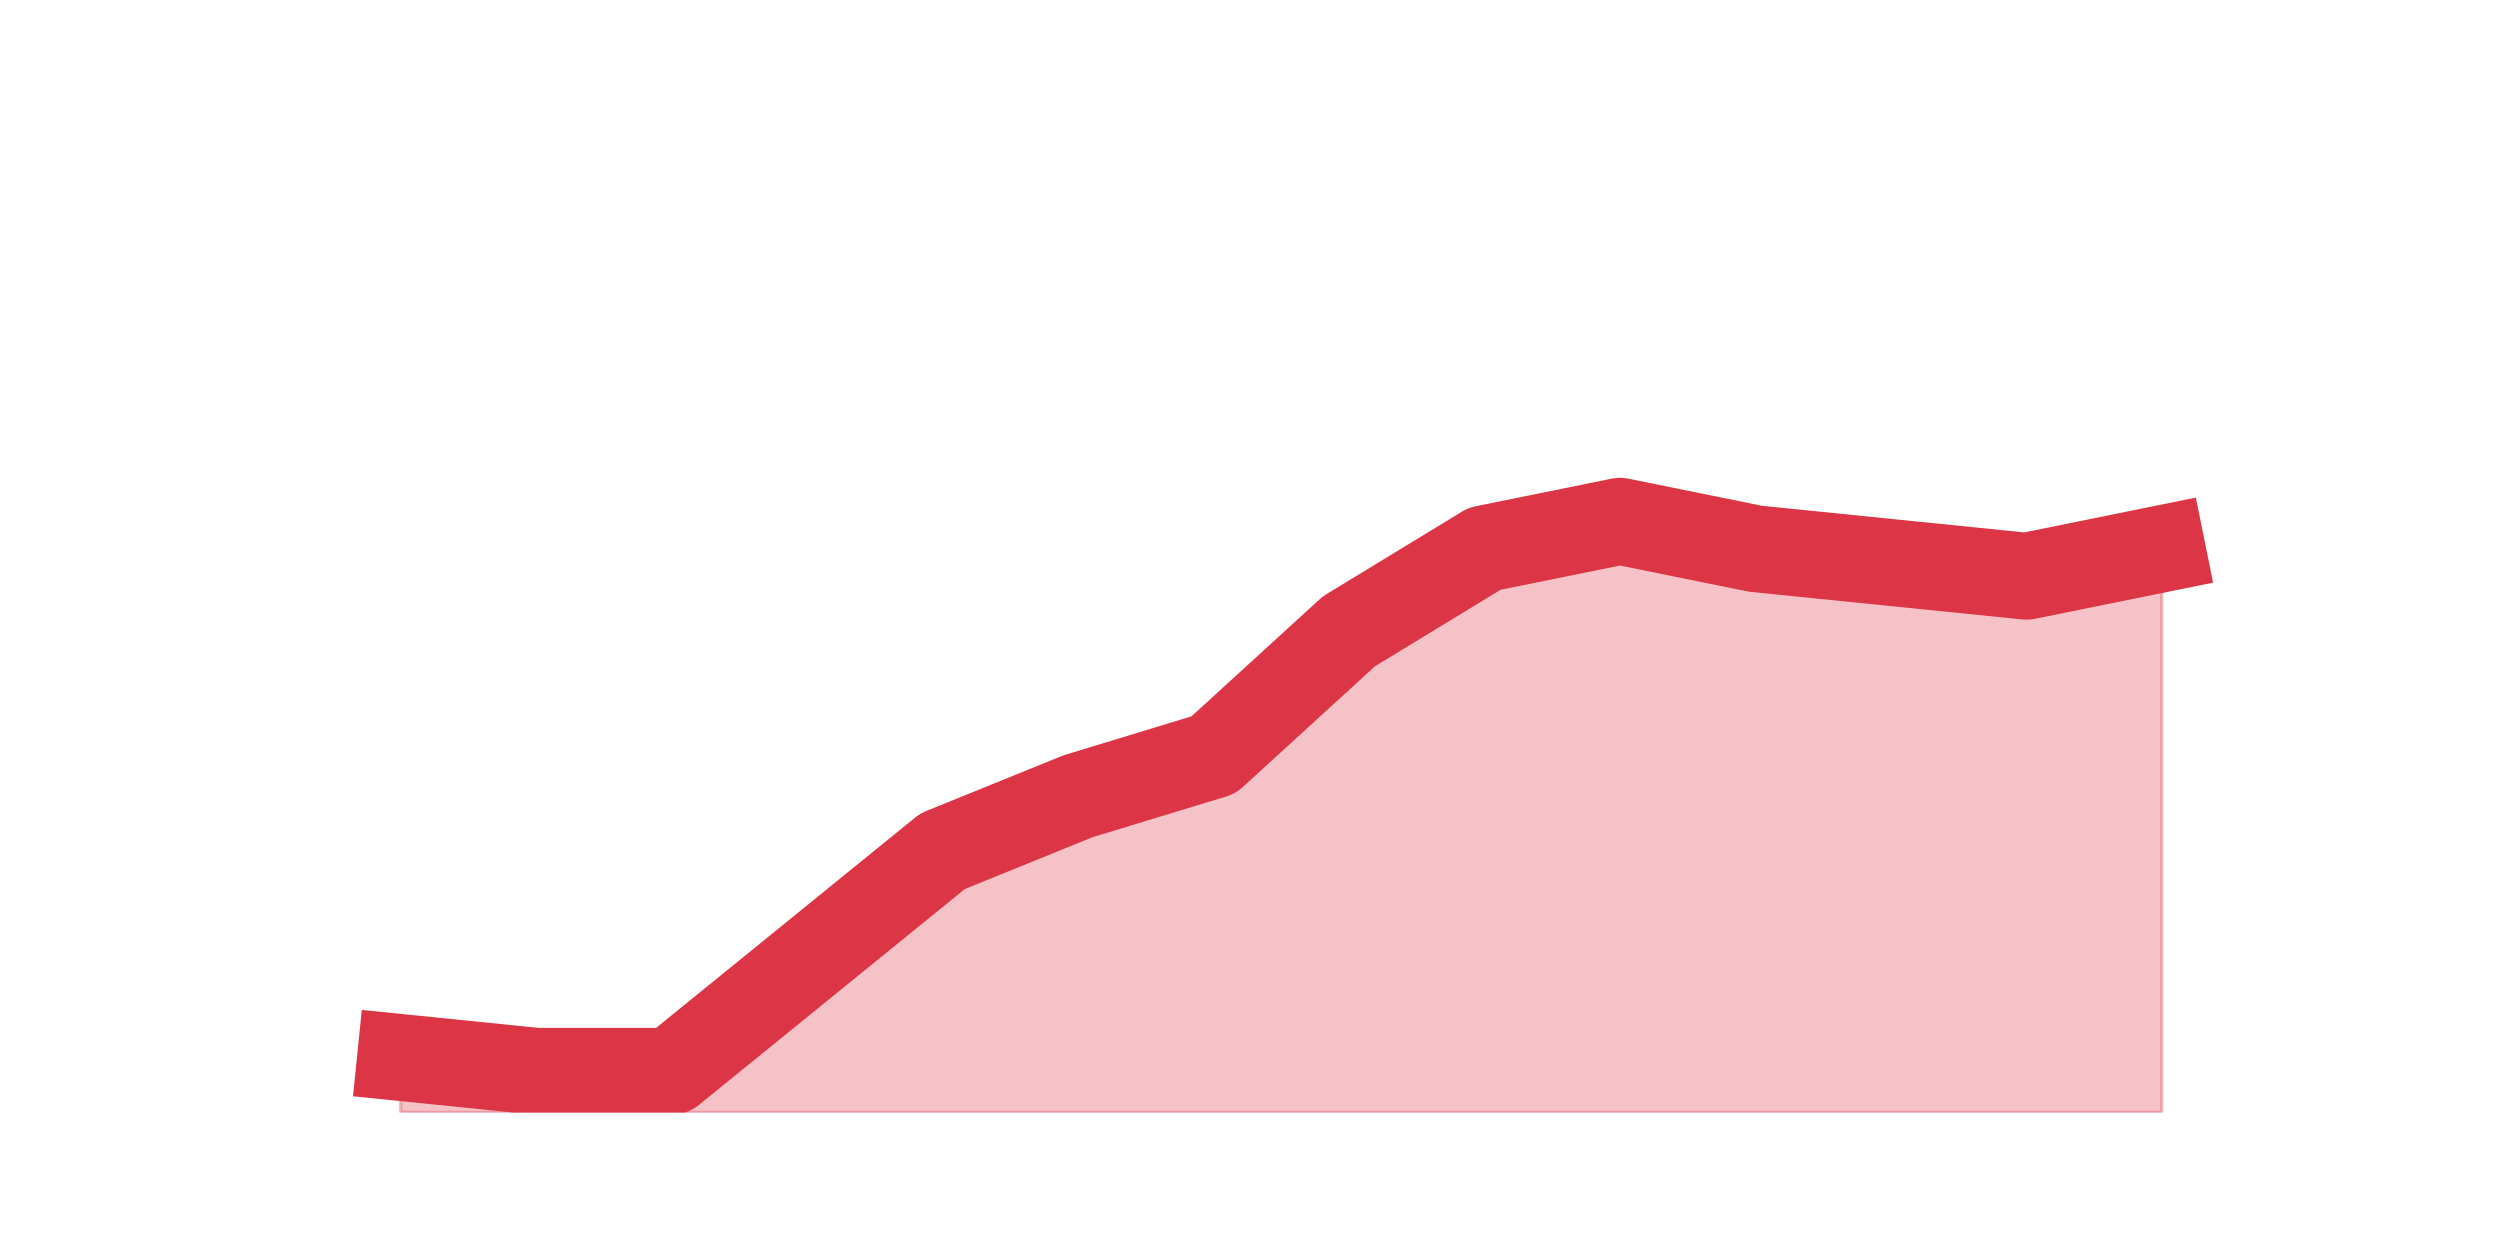
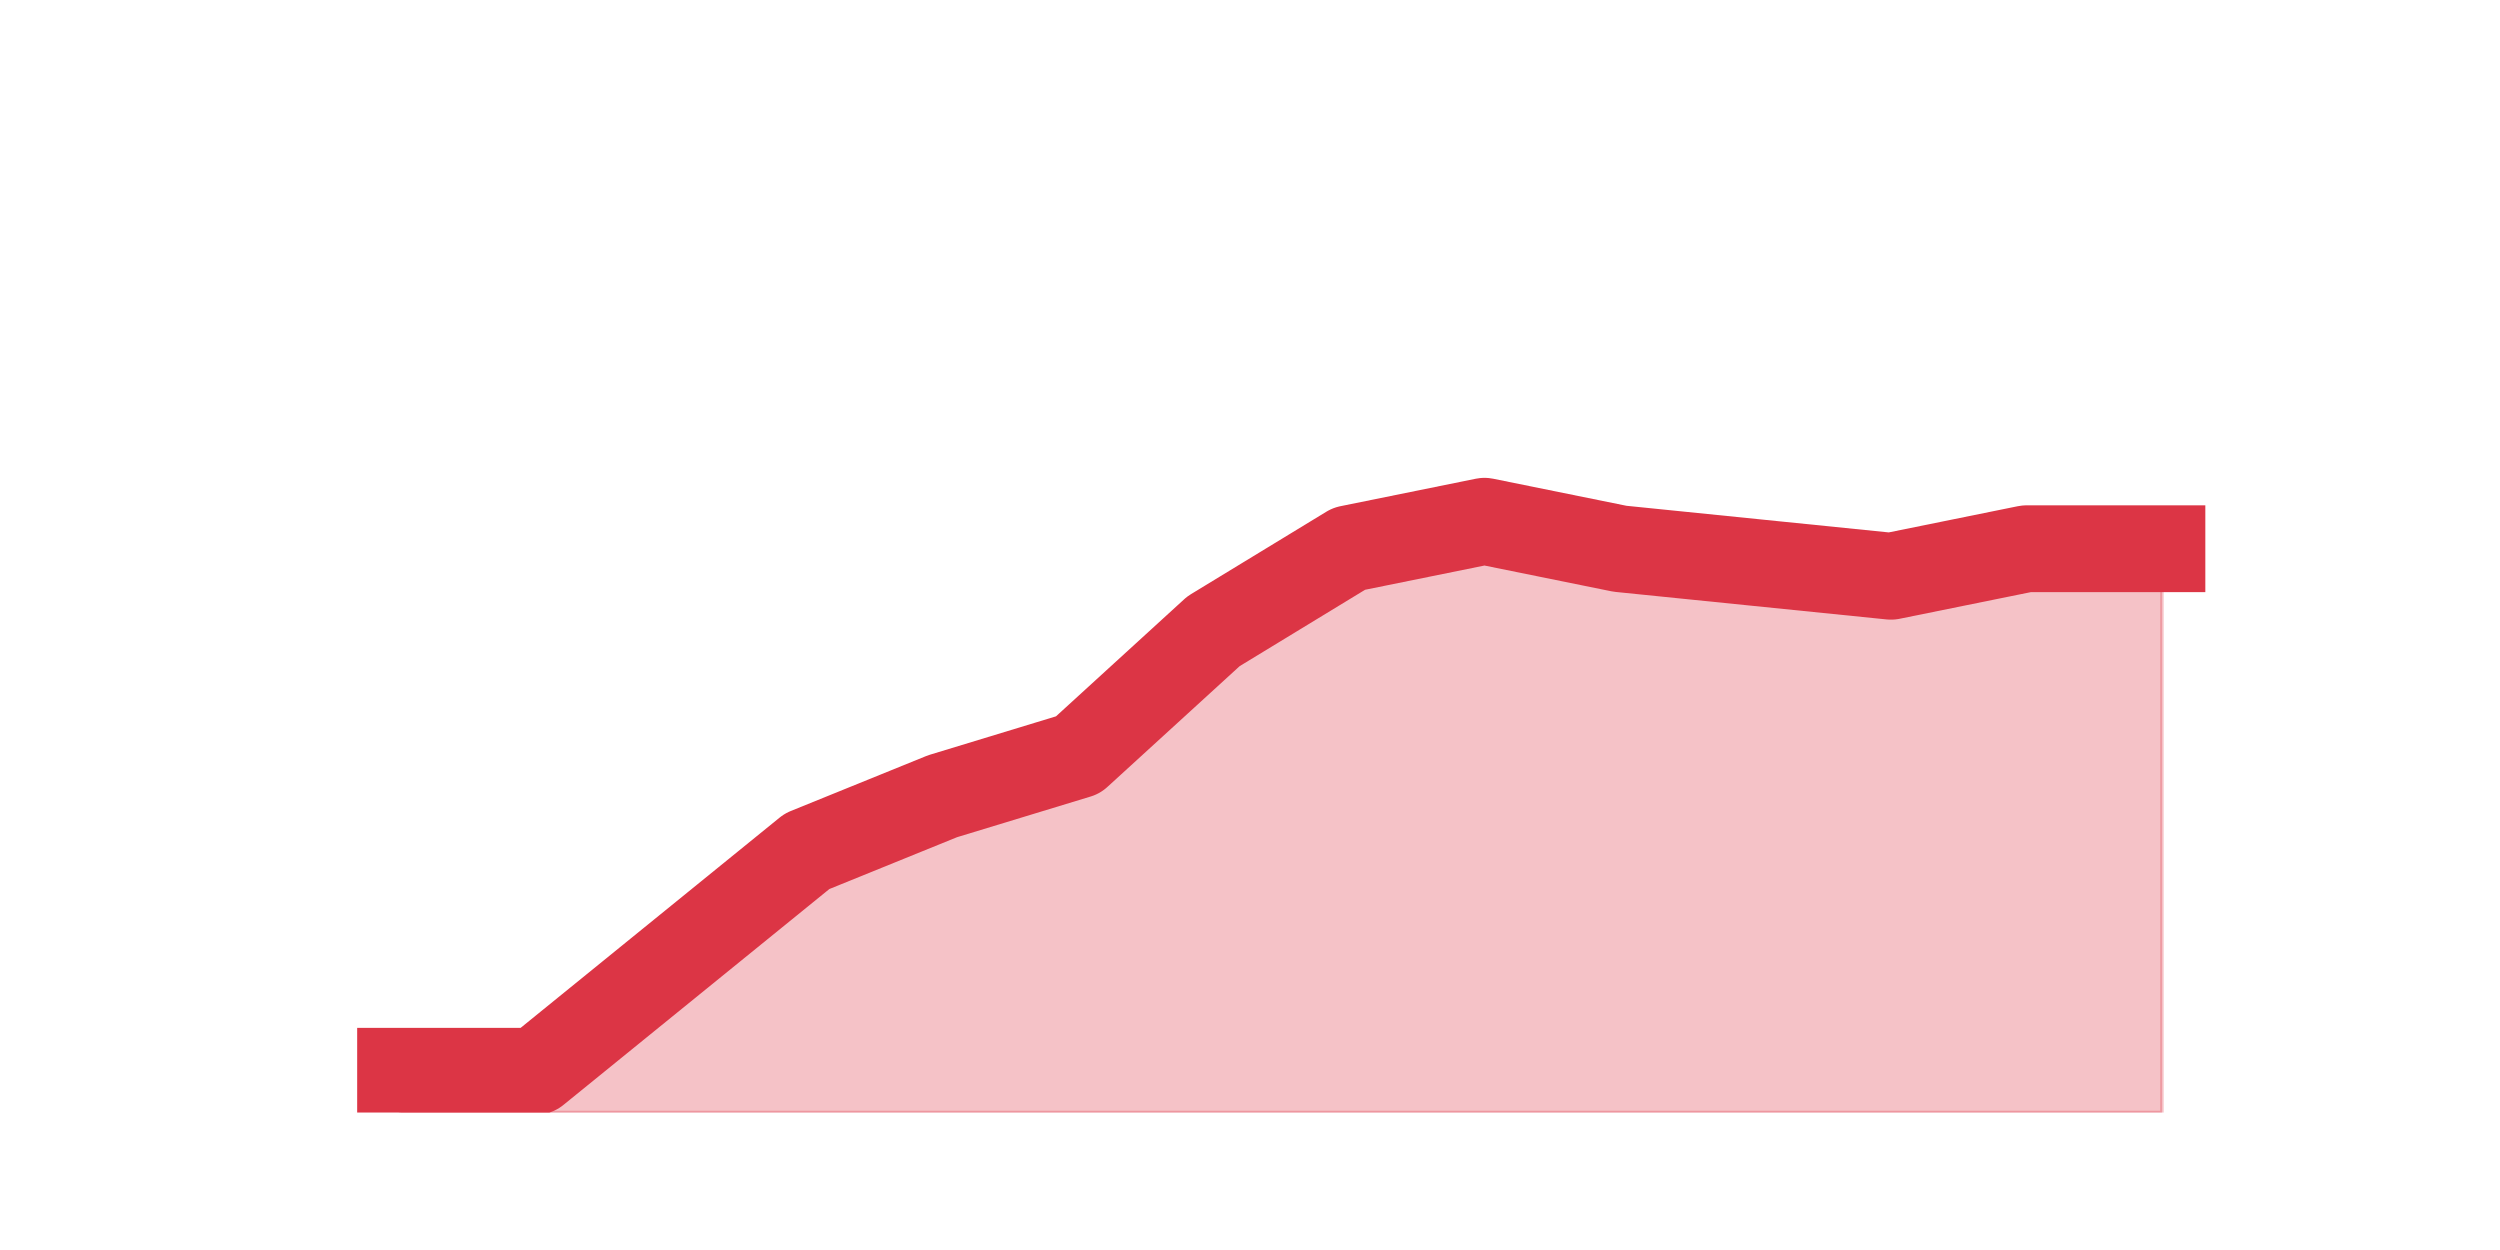
<svg xmlns="http://www.w3.org/2000/svg" xmlns:xlink="http://www.w3.org/1999/xlink" height="360pt" version="1.1" viewBox="0 0 720 360" width="720pt">
  <defs>
    <style type="text/css">*{stroke-linecap:butt;stroke-linejoin:round;}</style>
  </defs>
  <g id="figure_1">
    <g id="patch_1">
      <path d="M 0 360  L 720 360  L 720 0  L 0 0  z " style="fill:none;" />
    </g>
    <g id="axes_1">
      <g id="matplotlib.axis_1" />
      <g id="matplotlib.axis_2" />
      <g id="PolyCollection_1">
        <defs>
-           <path d="M 115.364 -55.44  L 115.364 -39.6  L 154.385 -39.6  L 193.406 -39.6  L 232.427 -39.6  L 271.448 -39.6  L 310.469 -39.6  L 349.49 -39.6  L 388.51 -39.6  L 427.531 -39.6  L 466.552 -39.6  L 505.573 -39.6  L 544.594 -39.6  L 583.615 -39.6  L 622.636 -39.6  L 622.636 -201.96  L 622.636 -201.96  L 583.615 -194.04  L 544.594 -198  L 505.573 -201.96  L 466.552 -209.88  L 427.531 -201.96  L 388.51 -178.2  L 349.49 -142.56  L 310.469 -130.68  L 271.448 -114.84  L 232.427 -83.16  L 193.406 -51.48  L 154.385 -51.48  L 115.364 -55.44  z " id="mfcad741307" style="stroke:#dc3545;stroke-opacity:0.3;" />
+           <path d="M 115.364 -51.48  L 115.364 -39.6  L 154.385 -39.6  L 193.406 -39.6  L 232.427 -39.6  L 271.448 -39.6  L 310.469 -39.6  L 349.49 -39.6  L 388.51 -39.6  L 427.531 -39.6  L 466.552 -39.6  L 505.573 -39.6  L 544.594 -39.6  L 583.615 -39.6  L 622.636 -39.6  L 622.636 -201.96  L 622.636 -201.96  L 583.615 -201.96  L 544.594 -194.04  L 505.573 -198  L 466.552 -201.96  L 427.531 -209.88  L 388.51 -201.96  L 349.49 -178.2  L 310.469 -142.56  L 271.448 -130.68  L 232.427 -114.84  L 193.406 -83.16  L 154.385 -51.48  L 115.364 -51.48  z " id="m9e18da34ff" style="stroke:#dc3545;stroke-opacity:0.3;" />
        </defs>
-         <g clip-path="url(#p27d8f6e20f)">
-           <use style="fill:#dc3545;fill-opacity:0.3;stroke:#dc3545;stroke-opacity:0.3;" x="0" xlink:href="#mfcad741307" y="360" />
+         <g clip-path="url(#p504a8977ea)">
+           <use style="fill:#dc3545;fill-opacity:0.3;stroke:#dc3545;stroke-opacity:0.3;" x="0" xlink:href="#m9e18da34ff" y="360" />
        </g>
      </g>
      <g id="line2d_1">
-         <path clip-path="url(#p27d8f6e20f)" d="M 115.364 304.56  L 154.385 308.52  L 193.406 308.52  L 232.427 276.84  L 271.448 245.16  L 310.469 229.32  L 349.49 217.44  L 388.51 181.8  L 427.531 158.04  L 466.552 150.12  L 505.573 158.04  L 544.594 162  L 583.615 165.96  L 622.636 158.04  " style="fill:none;stroke:#dc3545;stroke-linecap:square;stroke-width:25;" />
+         <path clip-path="url(#p504a8977ea)" d="M 115.364 308.52  L 154.385 308.52  L 193.406 276.84  L 232.427 245.16  L 271.448 229.32  L 310.469 217.44  L 349.49 181.8  L 388.51 158.04  L 427.531 150.12  L 466.552 158.04  L 505.573 162  L 544.594 165.96  L 583.615 158.04  L 622.636 158.04  " style="fill:none;stroke:#dc3545;stroke-linecap:square;stroke-width:25;" />
      </g>
    </g>
  </g>
  <defs>
-     <clipPath id="p27d8f6e20f">
+     <clipPath id="p504a8977ea">
      <rect height="277.2" width="558" x="90" y="43.2" />
    </clipPath>
  </defs>
</svg>
